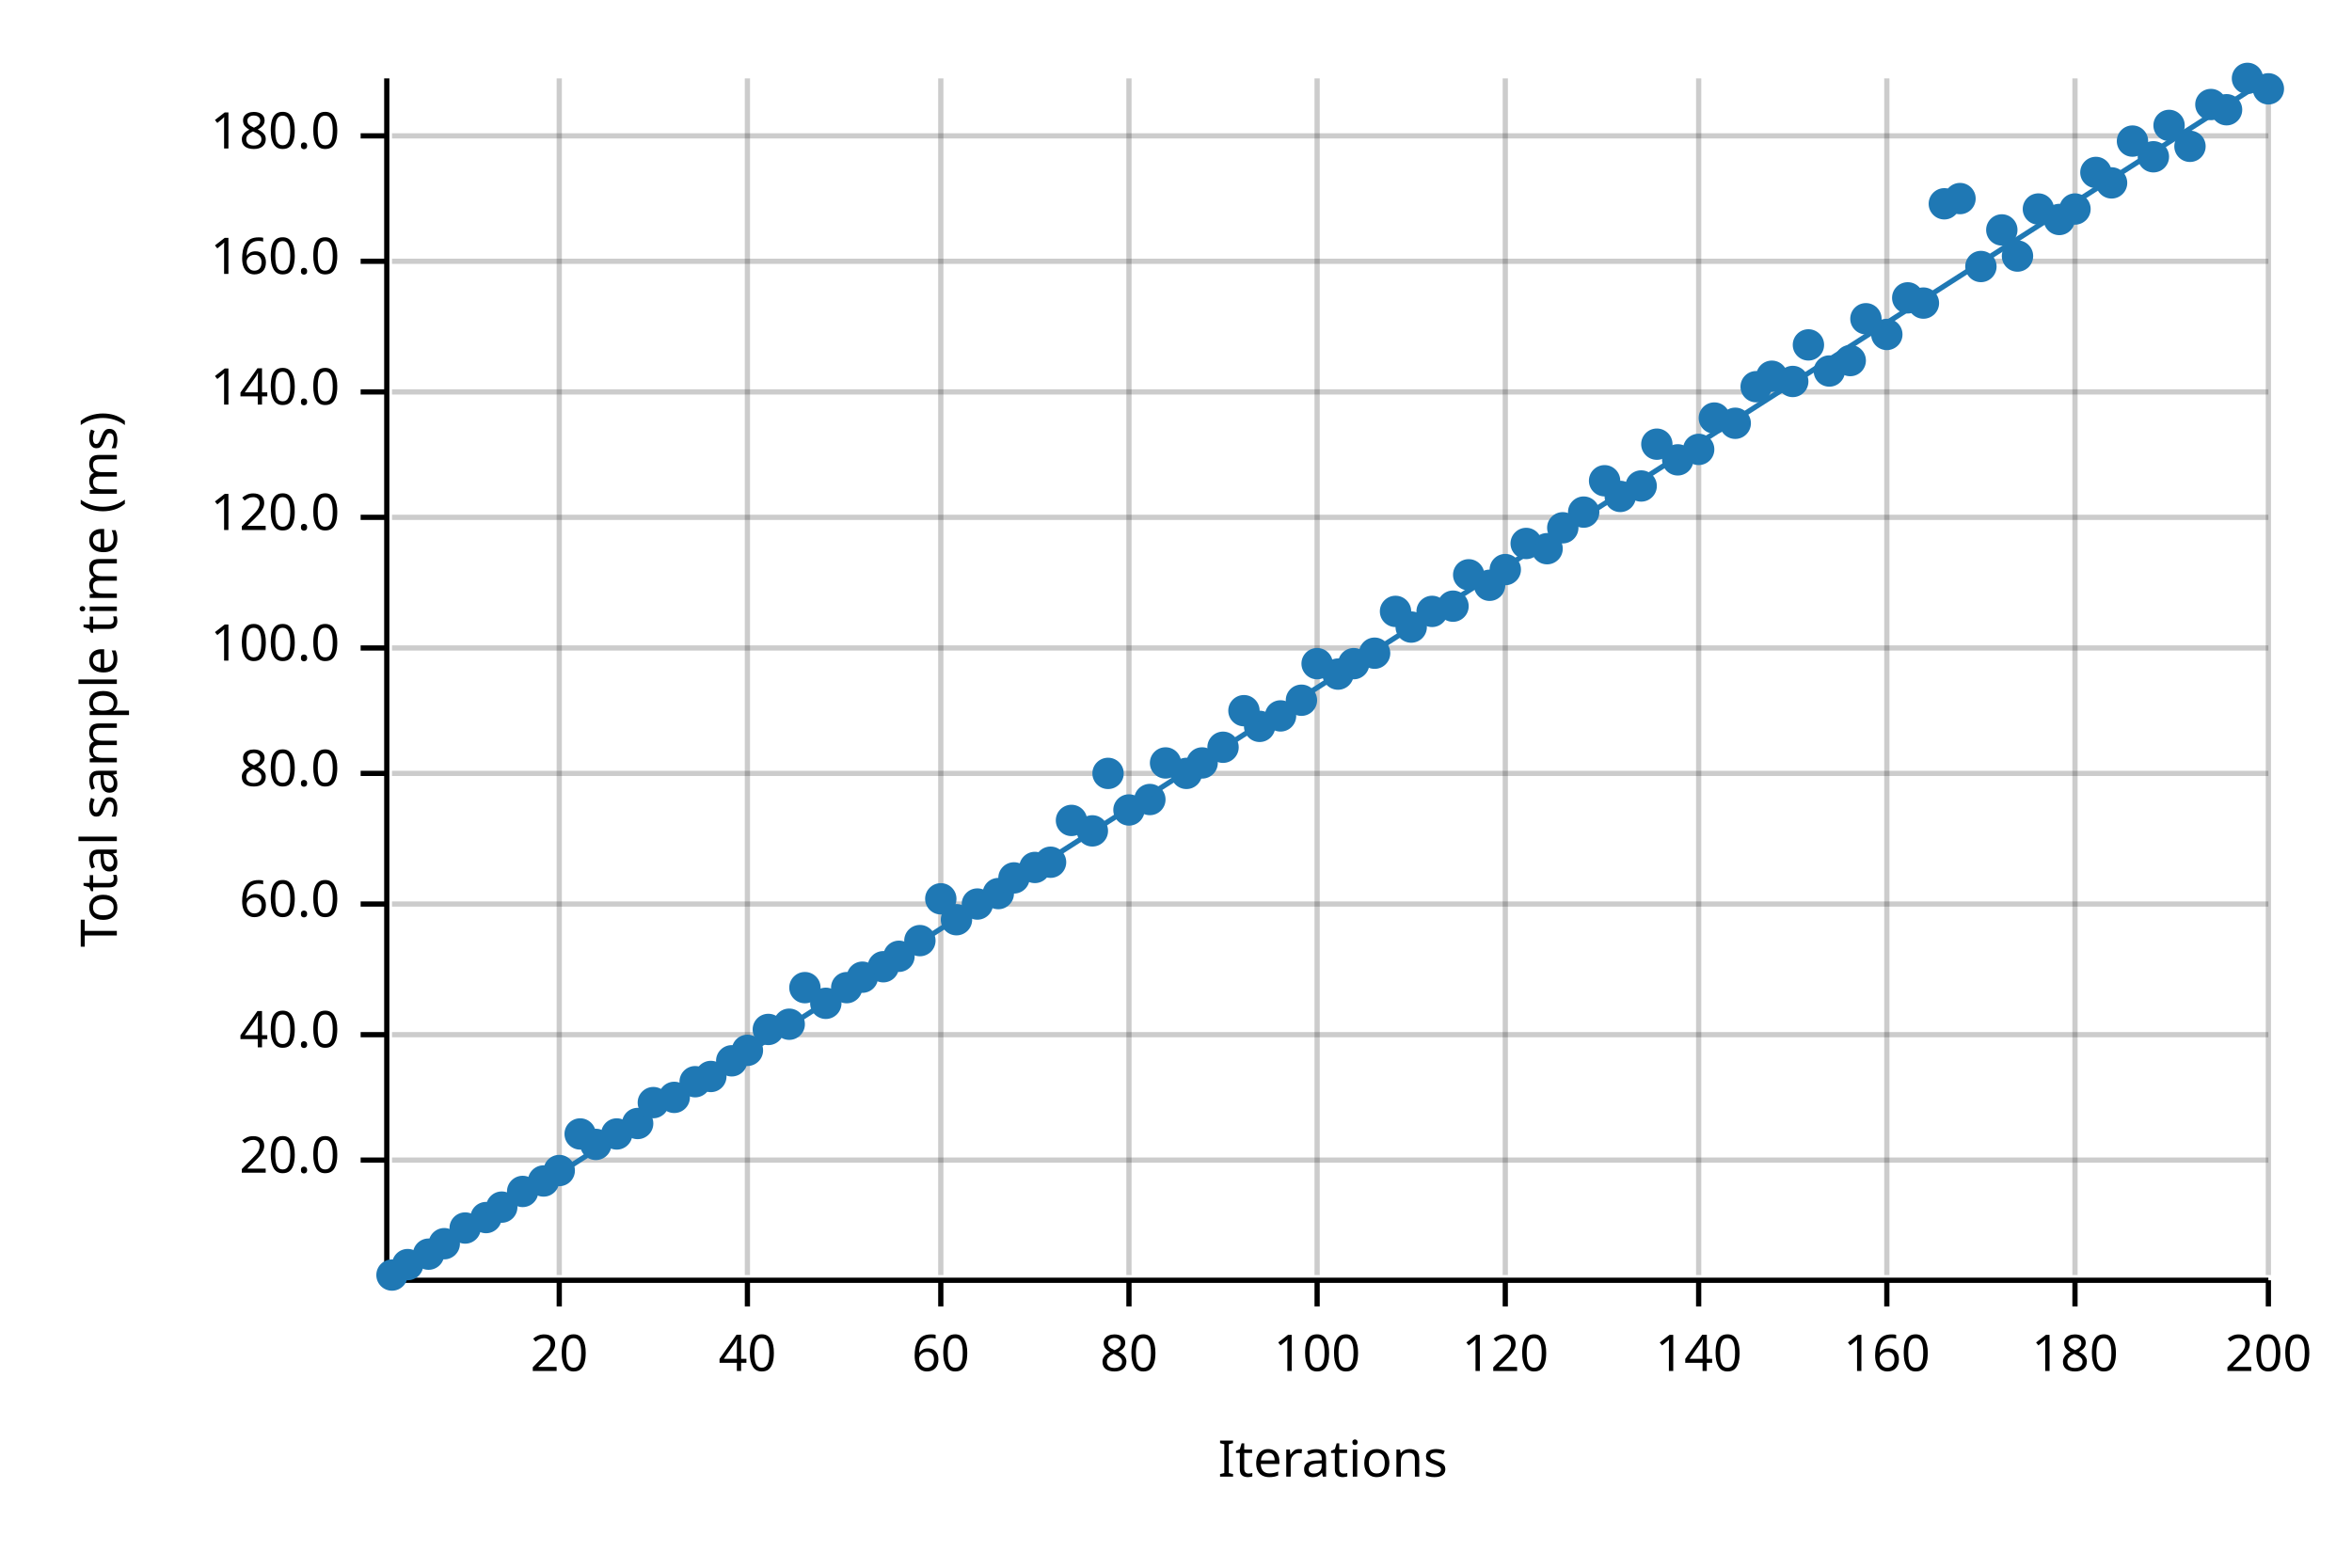
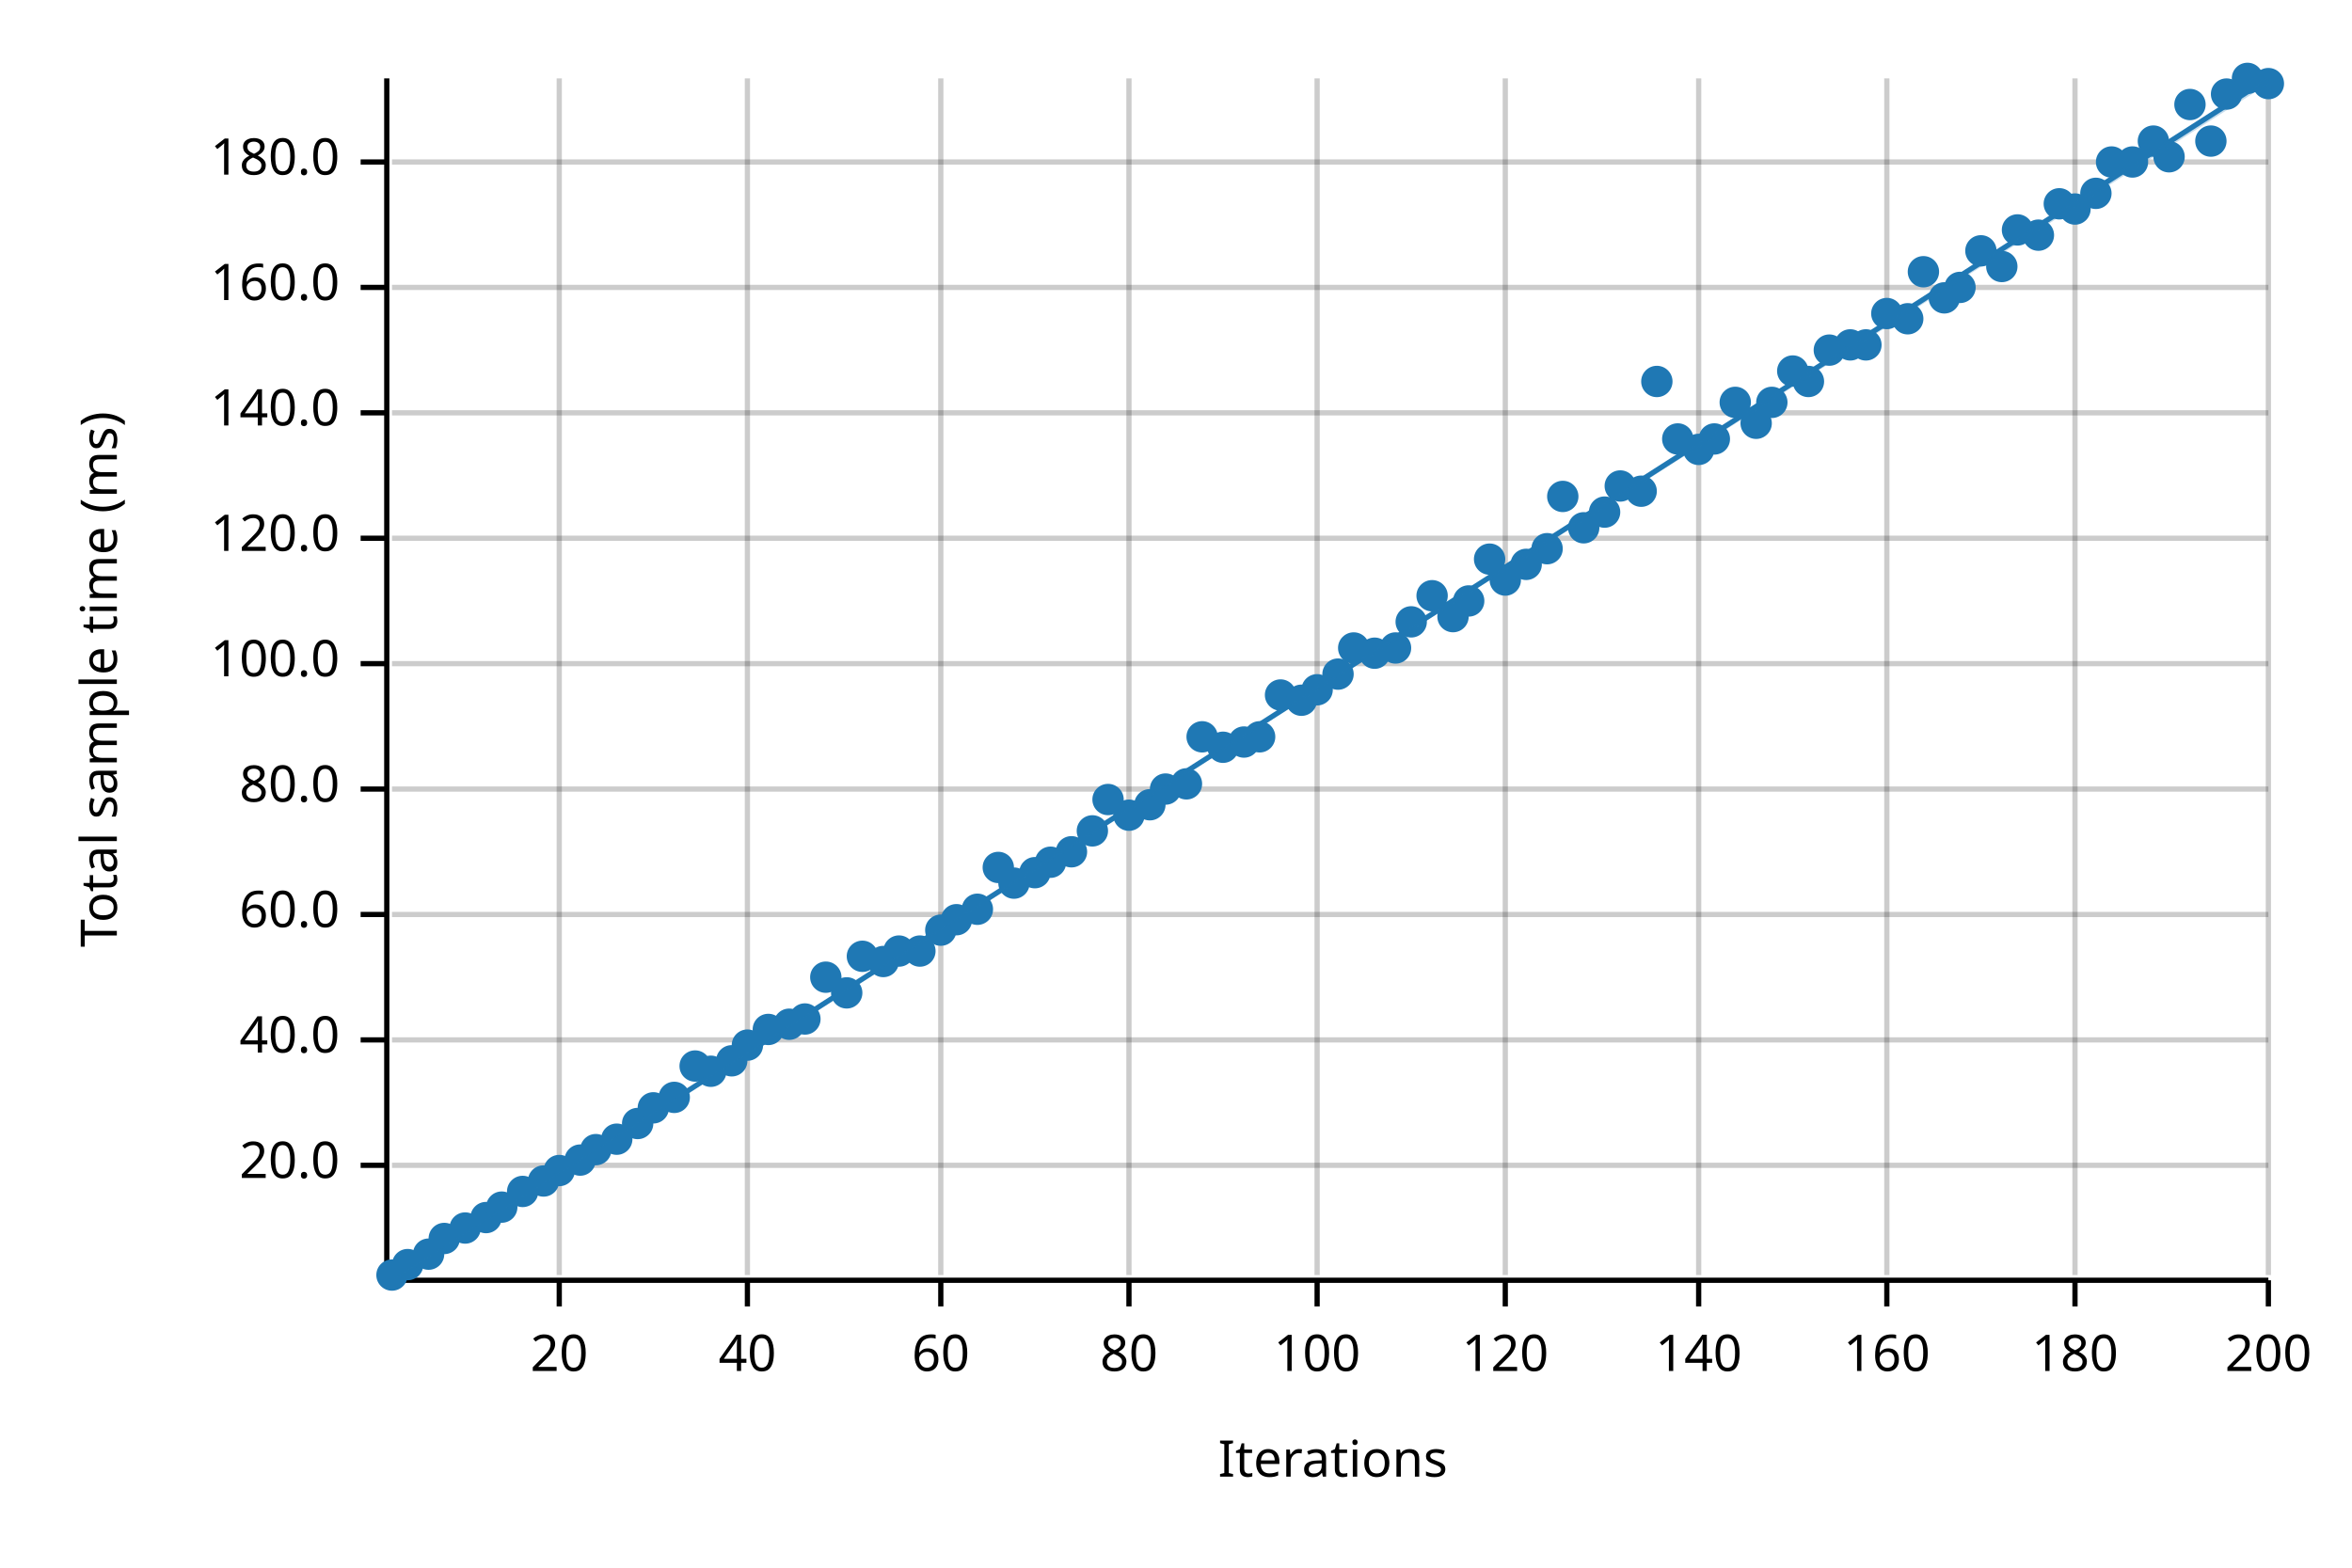
<svg xmlns="http://www.w3.org/2000/svg" width="450" height="300" viewBox="0 0 450 300">
  <text x="15" y="130" dy="0.76em" text-anchor="middle" font-family="sans-serif" font-size="9.677" opacity="1" fill="#000000" transform="rotate(270, 15, 130)">
Total sample time (ms)
</text>
  <text x="255" y="285" dy="-0.5ex" text-anchor="middle" font-family="sans-serif" font-size="9.677" opacity="1" fill="#000000">
Iterations
</text>
  <line opacity="0.2" stroke="#000000" stroke-width="1" x1="107" y1="244" x2="107" y2="15" />
  <line opacity="0.2" stroke="#000000" stroke-width="1" x1="143" y1="244" x2="143" y2="15" />
  <line opacity="0.2" stroke="#000000" stroke-width="1" x1="180" y1="244" x2="180" y2="15" />
  <line opacity="0.2" stroke="#000000" stroke-width="1" x1="216" y1="244" x2="216" y2="15" />
  <line opacity="0.2" stroke="#000000" stroke-width="1" x1="252" y1="244" x2="252" y2="15" />
  <line opacity="0.2" stroke="#000000" stroke-width="1" x1="288" y1="244" x2="288" y2="15" />
  <line opacity="0.2" stroke="#000000" stroke-width="1" x1="325" y1="244" x2="325" y2="15" />
  <line opacity="0.2" stroke="#000000" stroke-width="1" x1="361" y1="244" x2="361" y2="15" />
  <line opacity="0.2" stroke="#000000" stroke-width="1" x1="397" y1="244" x2="397" y2="15" />
  <line opacity="0.2" stroke="#000000" stroke-width="1" x1="434" y1="244" x2="434" y2="15" />
-   <line opacity="0.2" stroke="#000000" stroke-width="1" x1="75" y1="222" x2="434" y2="222" />
-   <line opacity="0.2" stroke="#000000" stroke-width="1" x1="75" y1="198" x2="434" y2="198" />
-   <line opacity="0.2" stroke="#000000" stroke-width="1" x1="75" y1="173" x2="434" y2="173" />
-   <line opacity="0.2" stroke="#000000" stroke-width="1" x1="75" y1="148" x2="434" y2="148" />
-   <line opacity="0.2" stroke="#000000" stroke-width="1" x1="75" y1="124" x2="434" y2="124" />
-   <line opacity="0.2" stroke="#000000" stroke-width="1" x1="75" y1="99" x2="434" y2="99" />
-   <line opacity="0.2" stroke="#000000" stroke-width="1" x1="75" y1="75" x2="434" y2="75" />
-   <line opacity="0.2" stroke="#000000" stroke-width="1" x1="75" y1="50" x2="434" y2="50" />
-   <line opacity="0.2" stroke="#000000" stroke-width="1" x1="75" y1="26" x2="434" y2="26" />
+   <line opacity="0.2" stroke="#000000" stroke-width="1" x1="75" y1="223" x2="434" y2="223" />
+   <line opacity="0.2" stroke="#000000" stroke-width="1" x1="75" y1="199" x2="434" y2="199" />
+   <line opacity="0.2" stroke="#000000" stroke-width="1" x1="75" y1="175" x2="434" y2="175" />
+   <line opacity="0.2" stroke="#000000" stroke-width="1" x1="75" y1="151" x2="434" y2="151" />
+   <line opacity="0.2" stroke="#000000" stroke-width="1" x1="75" y1="127" x2="434" y2="127" />
+   <line opacity="0.2" stroke="#000000" stroke-width="1" x1="75" y1="103" x2="434" y2="103" />
+   <line opacity="0.2" stroke="#000000" stroke-width="1" x1="75" y1="79" x2="434" y2="79" />
+   <line opacity="0.2" stroke="#000000" stroke-width="1" x1="75" y1="55" x2="434" y2="55" />
+   <line opacity="0.2" stroke="#000000" stroke-width="1" x1="75" y1="31" x2="434" y2="31" />
  <polyline fill="none" opacity="1" stroke="#000000" stroke-width="1" points="74,15 74,244 " />
-   <text x="65" y="222" dy="0.5ex" text-anchor="end" font-family="sans-serif" font-size="9.677" opacity="1" fill="#000000">
+   <text x="65" y="223" dy="0.5ex" text-anchor="end" font-family="sans-serif" font-size="9.677" opacity="1" fill="#000000">
20.0
</text>
-   <polyline fill="none" opacity="1" stroke="#000000" stroke-width="1" points="69,222 74,222 " />
-   <text x="65" y="198" dy="0.5ex" text-anchor="end" font-family="sans-serif" font-size="9.677" opacity="1" fill="#000000">
+   <polyline fill="none" opacity="1" stroke="#000000" stroke-width="1" points="69,223 74,223 " />
+   <text x="65" y="199" dy="0.5ex" text-anchor="end" font-family="sans-serif" font-size="9.677" opacity="1" fill="#000000">
40.0
</text>
-   <polyline fill="none" opacity="1" stroke="#000000" stroke-width="1" points="69,198 74,198 " />
-   <text x="65" y="173" dy="0.5ex" text-anchor="end" font-family="sans-serif" font-size="9.677" opacity="1" fill="#000000">
+   <polyline fill="none" opacity="1" stroke="#000000" stroke-width="1" points="69,199 74,199 " />
+   <text x="65" y="175" dy="0.5ex" text-anchor="end" font-family="sans-serif" font-size="9.677" opacity="1" fill="#000000">
60.0
</text>
-   <polyline fill="none" opacity="1" stroke="#000000" stroke-width="1" points="69,173 74,173 " />
-   <text x="65" y="148" dy="0.5ex" text-anchor="end" font-family="sans-serif" font-size="9.677" opacity="1" fill="#000000">
+   <polyline fill="none" opacity="1" stroke="#000000" stroke-width="1" points="69,175 74,175 " />
+   <text x="65" y="151" dy="0.5ex" text-anchor="end" font-family="sans-serif" font-size="9.677" opacity="1" fill="#000000">
80.0
</text>
-   <polyline fill="none" opacity="1" stroke="#000000" stroke-width="1" points="69,148 74,148 " />
-   <text x="65" y="124" dy="0.5ex" text-anchor="end" font-family="sans-serif" font-size="9.677" opacity="1" fill="#000000">
+   <polyline fill="none" opacity="1" stroke="#000000" stroke-width="1" points="69,151 74,151 " />
+   <text x="65" y="127" dy="0.5ex" text-anchor="end" font-family="sans-serif" font-size="9.677" opacity="1" fill="#000000">
100.0
</text>
-   <polyline fill="none" opacity="1" stroke="#000000" stroke-width="1" points="69,124 74,124 " />
-   <text x="65" y="99" dy="0.5ex" text-anchor="end" font-family="sans-serif" font-size="9.677" opacity="1" fill="#000000">
+   <polyline fill="none" opacity="1" stroke="#000000" stroke-width="1" points="69,127 74,127 " />
+   <text x="65" y="103" dy="0.5ex" text-anchor="end" font-family="sans-serif" font-size="9.677" opacity="1" fill="#000000">
120.0
</text>
-   <polyline fill="none" opacity="1" stroke="#000000" stroke-width="1" points="69,99 74,99 " />
-   <text x="65" y="75" dy="0.5ex" text-anchor="end" font-family="sans-serif" font-size="9.677" opacity="1" fill="#000000">
+   <polyline fill="none" opacity="1" stroke="#000000" stroke-width="1" points="69,103 74,103 " />
+   <text x="65" y="79" dy="0.5ex" text-anchor="end" font-family="sans-serif" font-size="9.677" opacity="1" fill="#000000">
140.0
</text>
-   <polyline fill="none" opacity="1" stroke="#000000" stroke-width="1" points="69,75 74,75 " />
-   <text x="65" y="50" dy="0.5ex" text-anchor="end" font-family="sans-serif" font-size="9.677" opacity="1" fill="#000000">
+   <polyline fill="none" opacity="1" stroke="#000000" stroke-width="1" points="69,79 74,79 " />
+   <text x="65" y="55" dy="0.5ex" text-anchor="end" font-family="sans-serif" font-size="9.677" opacity="1" fill="#000000">
160.0
</text>
-   <polyline fill="none" opacity="1" stroke="#000000" stroke-width="1" points="69,50 74,50 " />
-   <text x="65" y="26" dy="0.5ex" text-anchor="end" font-family="sans-serif" font-size="9.677" opacity="1" fill="#000000">
+   <polyline fill="none" opacity="1" stroke="#000000" stroke-width="1" points="69,55 74,55 " />
+   <text x="65" y="31" dy="0.5ex" text-anchor="end" font-family="sans-serif" font-size="9.677" opacity="1" fill="#000000">
180.0
</text>
-   <polyline fill="none" opacity="1" stroke="#000000" stroke-width="1" points="69,26 74,26 " />
+   <polyline fill="none" opacity="1" stroke="#000000" stroke-width="1" points="69,31 74,31 " />
  <polyline fill="none" opacity="1" stroke="#000000" stroke-width="1" points="75,245 434,245 " />
  <text x="107" y="255" dy="0.76em" text-anchor="middle" font-family="sans-serif" font-size="9.677" opacity="1" fill="#000000">
20
</text>
  <polyline fill="none" opacity="1" stroke="#000000" stroke-width="1" points="107,245 107,250 " />
  <text x="143" y="255" dy="0.76em" text-anchor="middle" font-family="sans-serif" font-size="9.677" opacity="1" fill="#000000">
40
</text>
  <polyline fill="none" opacity="1" stroke="#000000" stroke-width="1" points="143,245 143,250 " />
  <text x="180" y="255" dy="0.76em" text-anchor="middle" font-family="sans-serif" font-size="9.677" opacity="1" fill="#000000">
60
</text>
  <polyline fill="none" opacity="1" stroke="#000000" stroke-width="1" points="180,245 180,250 " />
  <text x="216" y="255" dy="0.76em" text-anchor="middle" font-family="sans-serif" font-size="9.677" opacity="1" fill="#000000">
80
</text>
  <polyline fill="none" opacity="1" stroke="#000000" stroke-width="1" points="216,245 216,250 " />
  <text x="252" y="255" dy="0.76em" text-anchor="middle" font-family="sans-serif" font-size="9.677" opacity="1" fill="#000000">
100
</text>
  <polyline fill="none" opacity="1" stroke="#000000" stroke-width="1" points="252,245 252,250 " />
  <text x="288" y="255" dy="0.76em" text-anchor="middle" font-family="sans-serif" font-size="9.677" opacity="1" fill="#000000">
120
</text>
  <polyline fill="none" opacity="1" stroke="#000000" stroke-width="1" points="288,245 288,250 " />
  <text x="325" y="255" dy="0.76em" text-anchor="middle" font-family="sans-serif" font-size="9.677" opacity="1" fill="#000000">
140
</text>
  <polyline fill="none" opacity="1" stroke="#000000" stroke-width="1" points="325,245 325,250 " />
  <text x="361" y="255" dy="0.76em" text-anchor="middle" font-family="sans-serif" font-size="9.677" opacity="1" fill="#000000">
160
</text>
  <polyline fill="none" opacity="1" stroke="#000000" stroke-width="1" points="361,245 361,250 " />
  <text x="397" y="255" dy="0.76em" text-anchor="middle" font-family="sans-serif" font-size="9.677" opacity="1" fill="#000000">
180
</text>
  <polyline fill="none" opacity="1" stroke="#000000" stroke-width="1" points="397,245 397,250 " />
  <text x="434" y="255" dy="0.76em" text-anchor="middle" font-family="sans-serif" font-size="9.677" opacity="1" fill="#000000">
200
</text>
  <polyline fill="none" opacity="1" stroke="#000000" stroke-width="1" points="434,245 434,250 " />
  <circle cx="75" cy="244" r="3" opacity="1" fill="#1F78B4" stroke="none" stroke-width="1" />
  <circle cx="78" cy="242" r="3" opacity="1" fill="#1F78B4" stroke="none" stroke-width="1" />
  <circle cx="82" cy="240" r="3" opacity="1" fill="#1F78B4" stroke="none" stroke-width="1" />
-   <circle cx="85" cy="238" r="3" opacity="1" fill="#1F78B4" stroke="none" stroke-width="1" />
+   <circle cx="85" cy="237" r="3" opacity="1" fill="#1F78B4" stroke="none" stroke-width="1" />
  <circle cx="89" cy="235" r="3" opacity="1" fill="#1F78B4" stroke="none" stroke-width="1" />
  <circle cx="93" cy="233" r="3" opacity="1" fill="#1F78B4" stroke="none" stroke-width="1" />
  <circle cx="96" cy="231" r="3" opacity="1" fill="#1F78B4" stroke="none" stroke-width="1" />
  <circle cx="100" cy="228" r="3" opacity="1" fill="#1F78B4" stroke="none" stroke-width="1" />
  <circle cx="104" cy="226" r="3" opacity="1" fill="#1F78B4" stroke="none" stroke-width="1" />
  <circle cx="107" cy="224" r="3" opacity="1" fill="#1F78B4" stroke="none" stroke-width="1" />
-   <circle cx="111" cy="217" r="3" opacity="1" fill="#1F78B4" stroke="none" stroke-width="1" />
-   <circle cx="114" cy="219" r="3" opacity="1" fill="#1F78B4" stroke="none" stroke-width="1" />
-   <circle cx="118" cy="217" r="3" opacity="1" fill="#1F78B4" stroke="none" stroke-width="1" />
+   <circle cx="111" cy="222" r="3" opacity="1" fill="#1F78B4" stroke="none" stroke-width="1" />
+   <circle cx="114" cy="220" r="3" opacity="1" fill="#1F78B4" stroke="none" stroke-width="1" />
+   <circle cx="118" cy="218" r="3" opacity="1" fill="#1F78B4" stroke="none" stroke-width="1" />
  <circle cx="122" cy="215" r="3" opacity="1" fill="#1F78B4" stroke="none" stroke-width="1" />
-   <circle cx="125" cy="211" r="3" opacity="1" fill="#1F78B4" stroke="none" stroke-width="1" />
+   <circle cx="125" cy="212" r="3" opacity="1" fill="#1F78B4" stroke="none" stroke-width="1" />
  <circle cx="129" cy="210" r="3" opacity="1" fill="#1F78B4" stroke="none" stroke-width="1" />
-   <circle cx="133" cy="207" r="3" opacity="1" fill="#1F78B4" stroke="none" stroke-width="1" />
-   <circle cx="136" cy="206" r="3" opacity="1" fill="#1F78B4" stroke="none" stroke-width="1" />
+   <circle cx="133" cy="204" r="3" opacity="1" fill="#1F78B4" stroke="none" stroke-width="1" />
+   <circle cx="136" cy="205" r="3" opacity="1" fill="#1F78B4" stroke="none" stroke-width="1" />
  <circle cx="140" cy="203" r="3" opacity="1" fill="#1F78B4" stroke="none" stroke-width="1" />
-   <circle cx="143" cy="201" r="3" opacity="1" fill="#1F78B4" stroke="none" stroke-width="1" />
+   <circle cx="143" cy="200" r="3" opacity="1" fill="#1F78B4" stroke="none" stroke-width="1" />
  <circle cx="147" cy="197" r="3" opacity="1" fill="#1F78B4" stroke="none" stroke-width="1" />
  <circle cx="151" cy="196" r="3" opacity="1" fill="#1F78B4" stroke="none" stroke-width="1" />
-   <circle cx="154" cy="189" r="3" opacity="1" fill="#1F78B4" stroke="none" stroke-width="1" />
-   <circle cx="158" cy="192" r="3" opacity="1" fill="#1F78B4" stroke="none" stroke-width="1" />
-   <circle cx="162" cy="189" r="3" opacity="1" fill="#1F78B4" stroke="none" stroke-width="1" />
-   <circle cx="165" cy="187" r="3" opacity="1" fill="#1F78B4" stroke="none" stroke-width="1" />
-   <circle cx="169" cy="185" r="3" opacity="1" fill="#1F78B4" stroke="none" stroke-width="1" />
-   <circle cx="172" cy="183" r="3" opacity="1" fill="#1F78B4" stroke="none" stroke-width="1" />
-   <circle cx="176" cy="180" r="3" opacity="1" fill="#1F78B4" stroke="none" stroke-width="1" />
-   <circle cx="180" cy="172" r="3" opacity="1" fill="#1F78B4" stroke="none" stroke-width="1" />
+   <circle cx="154" cy="195" r="3" opacity="1" fill="#1F78B4" stroke="none" stroke-width="1" />
+   <circle cx="158" cy="187" r="3" opacity="1" fill="#1F78B4" stroke="none" stroke-width="1" />
+   <circle cx="162" cy="190" r="3" opacity="1" fill="#1F78B4" stroke="none" stroke-width="1" />
+   <circle cx="165" cy="183" r="3" opacity="1" fill="#1F78B4" stroke="none" stroke-width="1" />
+   <circle cx="169" cy="184" r="3" opacity="1" fill="#1F78B4" stroke="none" stroke-width="1" />
+   <circle cx="172" cy="182" r="3" opacity="1" fill="#1F78B4" stroke="none" stroke-width="1" />
+   <circle cx="176" cy="182" r="3" opacity="1" fill="#1F78B4" stroke="none" stroke-width="1" />
+   <circle cx="180" cy="178" r="3" opacity="1" fill="#1F78B4" stroke="none" stroke-width="1" />
  <circle cx="183" cy="176" r="3" opacity="1" fill="#1F78B4" stroke="none" stroke-width="1" />
-   <circle cx="187" cy="173" r="3" opacity="1" fill="#1F78B4" stroke="none" stroke-width="1" />
-   <circle cx="191" cy="171" r="3" opacity="1" fill="#1F78B4" stroke="none" stroke-width="1" />
-   <circle cx="194" cy="168" r="3" opacity="1" fill="#1F78B4" stroke="none" stroke-width="1" />
-   <circle cx="198" cy="166" r="3" opacity="1" fill="#1F78B4" stroke="none" stroke-width="1" />
+   <circle cx="187" cy="174" r="3" opacity="1" fill="#1F78B4" stroke="none" stroke-width="1" />
+   <circle cx="191" cy="166" r="3" opacity="1" fill="#1F78B4" stroke="none" stroke-width="1" />
+   <circle cx="194" cy="169" r="3" opacity="1" fill="#1F78B4" stroke="none" stroke-width="1" />
+   <circle cx="198" cy="167" r="3" opacity="1" fill="#1F78B4" stroke="none" stroke-width="1" />
  <circle cx="201" cy="165" r="3" opacity="1" fill="#1F78B4" stroke="none" stroke-width="1" />
-   <circle cx="205" cy="157" r="3" opacity="1" fill="#1F78B4" stroke="none" stroke-width="1" />
+   <circle cx="205" cy="163" r="3" opacity="1" fill="#1F78B4" stroke="none" stroke-width="1" />
  <circle cx="209" cy="159" r="3" opacity="1" fill="#1F78B4" stroke="none" stroke-width="1" />
-   <circle cx="212" cy="148" r="3" opacity="1" fill="#1F78B4" stroke="none" stroke-width="1" />
-   <circle cx="216" cy="155" r="3" opacity="1" fill="#1F78B4" stroke="none" stroke-width="1" />
-   <circle cx="220" cy="153" r="3" opacity="1" fill="#1F78B4" stroke="none" stroke-width="1" />
-   <circle cx="223" cy="146" r="3" opacity="1" fill="#1F78B4" stroke="none" stroke-width="1" />
-   <circle cx="227" cy="148" r="3" opacity="1" fill="#1F78B4" stroke="none" stroke-width="1" />
-   <circle cx="230" cy="146" r="3" opacity="1" fill="#1F78B4" stroke="none" stroke-width="1" />
+   <circle cx="212" cy="153" r="3" opacity="1" fill="#1F78B4" stroke="none" stroke-width="1" />
+   <circle cx="216" cy="156" r="3" opacity="1" fill="#1F78B4" stroke="none" stroke-width="1" />
+   <circle cx="220" cy="154" r="3" opacity="1" fill="#1F78B4" stroke="none" stroke-width="1" />
+   <circle cx="223" cy="151" r="3" opacity="1" fill="#1F78B4" stroke="none" stroke-width="1" />
+   <circle cx="227" cy="150" r="3" opacity="1" fill="#1F78B4" stroke="none" stroke-width="1" />
+   <circle cx="230" cy="141" r="3" opacity="1" fill="#1F78B4" stroke="none" stroke-width="1" />
  <circle cx="234" cy="143" r="3" opacity="1" fill="#1F78B4" stroke="none" stroke-width="1" />
-   <circle cx="238" cy="136" r="3" opacity="1" fill="#1F78B4" stroke="none" stroke-width="1" />
-   <circle cx="241" cy="139" r="3" opacity="1" fill="#1F78B4" stroke="none" stroke-width="1" />
-   <circle cx="245" cy="137" r="3" opacity="1" fill="#1F78B4" stroke="none" stroke-width="1" />
+   <circle cx="238" cy="142" r="3" opacity="1" fill="#1F78B4" stroke="none" stroke-width="1" />
+   <circle cx="241" cy="141" r="3" opacity="1" fill="#1F78B4" stroke="none" stroke-width="1" />
+   <circle cx="245" cy="133" r="3" opacity="1" fill="#1F78B4" stroke="none" stroke-width="1" />
  <circle cx="249" cy="134" r="3" opacity="1" fill="#1F78B4" stroke="none" stroke-width="1" />
-   <circle cx="252" cy="127" r="3" opacity="1" fill="#1F78B4" stroke="none" stroke-width="1" />
+   <circle cx="252" cy="132" r="3" opacity="1" fill="#1F78B4" stroke="none" stroke-width="1" />
  <circle cx="256" cy="129" r="3" opacity="1" fill="#1F78B4" stroke="none" stroke-width="1" />
-   <circle cx="259" cy="127" r="3" opacity="1" fill="#1F78B4" stroke="none" stroke-width="1" />
+   <circle cx="259" cy="124" r="3" opacity="1" fill="#1F78B4" stroke="none" stroke-width="1" />
  <circle cx="263" cy="125" r="3" opacity="1" fill="#1F78B4" stroke="none" stroke-width="1" />
-   <circle cx="267" cy="117" r="3" opacity="1" fill="#1F78B4" stroke="none" stroke-width="1" />
-   <circle cx="270" cy="120" r="3" opacity="1" fill="#1F78B4" stroke="none" stroke-width="1" />
-   <circle cx="274" cy="117" r="3" opacity="1" fill="#1F78B4" stroke="none" stroke-width="1" />
-   <circle cx="278" cy="116" r="3" opacity="1" fill="#1F78B4" stroke="none" stroke-width="1" />
-   <circle cx="281" cy="110" r="3" opacity="1" fill="#1F78B4" stroke="none" stroke-width="1" />
-   <circle cx="285" cy="112" r="3" opacity="1" fill="#1F78B4" stroke="none" stroke-width="1" />
-   <circle cx="288" cy="109" r="3" opacity="1" fill="#1F78B4" stroke="none" stroke-width="1" />
-   <circle cx="292" cy="104" r="3" opacity="1" fill="#1F78B4" stroke="none" stroke-width="1" />
+   <circle cx="267" cy="124" r="3" opacity="1" fill="#1F78B4" stroke="none" stroke-width="1" />
+   <circle cx="270" cy="119" r="3" opacity="1" fill="#1F78B4" stroke="none" stroke-width="1" />
+   <circle cx="274" cy="114" r="3" opacity="1" fill="#1F78B4" stroke="none" stroke-width="1" />
+   <circle cx="278" cy="118" r="3" opacity="1" fill="#1F78B4" stroke="none" stroke-width="1" />
+   <circle cx="281" cy="115" r="3" opacity="1" fill="#1F78B4" stroke="none" stroke-width="1" />
+   <circle cx="285" cy="107" r="3" opacity="1" fill="#1F78B4" stroke="none" stroke-width="1" />
+   <circle cx="288" cy="111" r="3" opacity="1" fill="#1F78B4" stroke="none" stroke-width="1" />
+   <circle cx="292" cy="108" r="3" opacity="1" fill="#1F78B4" stroke="none" stroke-width="1" />
  <circle cx="296" cy="105" r="3" opacity="1" fill="#1F78B4" stroke="none" stroke-width="1" />
-   <circle cx="299" cy="101" r="3" opacity="1" fill="#1F78B4" stroke="none" stroke-width="1" />
-   <circle cx="303" cy="98" r="3" opacity="1" fill="#1F78B4" stroke="none" stroke-width="1" />
-   <circle cx="307" cy="92" r="3" opacity="1" fill="#1F78B4" stroke="none" stroke-width="1" />
-   <circle cx="310" cy="95" r="3" opacity="1" fill="#1F78B4" stroke="none" stroke-width="1" />
-   <circle cx="314" cy="93" r="3" opacity="1" fill="#1F78B4" stroke="none" stroke-width="1" />
-   <circle cx="317" cy="85" r="3" opacity="1" fill="#1F78B4" stroke="none" stroke-width="1" />
-   <circle cx="321" cy="88" r="3" opacity="1" fill="#1F78B4" stroke="none" stroke-width="1" />
+   <circle cx="299" cy="95" r="3" opacity="1" fill="#1F78B4" stroke="none" stroke-width="1" />
+   <circle cx="303" cy="101" r="3" opacity="1" fill="#1F78B4" stroke="none" stroke-width="1" />
+   <circle cx="307" cy="98" r="3" opacity="1" fill="#1F78B4" stroke="none" stroke-width="1" />
+   <circle cx="310" cy="93" r="3" opacity="1" fill="#1F78B4" stroke="none" stroke-width="1" />
+   <circle cx="314" cy="94" r="3" opacity="1" fill="#1F78B4" stroke="none" stroke-width="1" />
+   <circle cx="317" cy="73" r="3" opacity="1" fill="#1F78B4" stroke="none" stroke-width="1" />
+   <circle cx="321" cy="84" r="3" opacity="1" fill="#1F78B4" stroke="none" stroke-width="1" />
  <circle cx="325" cy="86" r="3" opacity="1" fill="#1F78B4" stroke="none" stroke-width="1" />
-   <circle cx="328" cy="80" r="3" opacity="1" fill="#1F78B4" stroke="none" stroke-width="1" />
-   <circle cx="332" cy="81" r="3" opacity="1" fill="#1F78B4" stroke="none" stroke-width="1" />
-   <circle cx="336" cy="74" r="3" opacity="1" fill="#1F78B4" stroke="none" stroke-width="1" />
-   <circle cx="339" cy="72" r="3" opacity="1" fill="#1F78B4" stroke="none" stroke-width="1" />
-   <circle cx="343" cy="73" r="3" opacity="1" fill="#1F78B4" stroke="none" stroke-width="1" />
-   <circle cx="346" cy="66" r="3" opacity="1" fill="#1F78B4" stroke="none" stroke-width="1" />
-   <circle cx="350" cy="71" r="3" opacity="1" fill="#1F78B4" stroke="none" stroke-width="1" />
-   <circle cx="354" cy="69" r="3" opacity="1" fill="#1F78B4" stroke="none" stroke-width="1" />
-   <circle cx="357" cy="61" r="3" opacity="1" fill="#1F78B4" stroke="none" stroke-width="1" />
-   <circle cx="361" cy="64" r="3" opacity="1" fill="#1F78B4" stroke="none" stroke-width="1" />
-   <circle cx="365" cy="57" r="3" opacity="1" fill="#1F78B4" stroke="none" stroke-width="1" />
-   <circle cx="368" cy="58" r="3" opacity="1" fill="#1F78B4" stroke="none" stroke-width="1" />
-   <circle cx="372" cy="39" r="3" opacity="1" fill="#1F78B4" stroke="none" stroke-width="1" />
-   <circle cx="375" cy="38" r="3" opacity="1" fill="#1F78B4" stroke="none" stroke-width="1" />
-   <circle cx="379" cy="51" r="3" opacity="1" fill="#1F78B4" stroke="none" stroke-width="1" />
-   <circle cx="383" cy="44" r="3" opacity="1" fill="#1F78B4" stroke="none" stroke-width="1" />
-   <circle cx="386" cy="49" r="3" opacity="1" fill="#1F78B4" stroke="none" stroke-width="1" />
-   <circle cx="390" cy="40" r="3" opacity="1" fill="#1F78B4" stroke="none" stroke-width="1" />
-   <circle cx="394" cy="42" r="3" opacity="1" fill="#1F78B4" stroke="none" stroke-width="1" />
+   <circle cx="328" cy="84" r="3" opacity="1" fill="#1F78B4" stroke="none" stroke-width="1" />
+   <circle cx="332" cy="77" r="3" opacity="1" fill="#1F78B4" stroke="none" stroke-width="1" />
+   <circle cx="336" cy="81" r="3" opacity="1" fill="#1F78B4" stroke="none" stroke-width="1" />
+   <circle cx="339" cy="77" r="3" opacity="1" fill="#1F78B4" stroke="none" stroke-width="1" />
+   <circle cx="343" cy="71" r="3" opacity="1" fill="#1F78B4" stroke="none" stroke-width="1" />
+   <circle cx="346" cy="73" r="3" opacity="1" fill="#1F78B4" stroke="none" stroke-width="1" />
+   <circle cx="350" cy="67" r="3" opacity="1" fill="#1F78B4" stroke="none" stroke-width="1" />
+   <circle cx="354" cy="66" r="3" opacity="1" fill="#1F78B4" stroke="none" stroke-width="1" />
+   <circle cx="357" cy="66" r="3" opacity="1" fill="#1F78B4" stroke="none" stroke-width="1" />
+   <circle cx="361" cy="60" r="3" opacity="1" fill="#1F78B4" stroke="none" stroke-width="1" />
+   <circle cx="365" cy="61" r="3" opacity="1" fill="#1F78B4" stroke="none" stroke-width="1" />
+   <circle cx="368" cy="52" r="3" opacity="1" fill="#1F78B4" stroke="none" stroke-width="1" />
+   <circle cx="372" cy="57" r="3" opacity="1" fill="#1F78B4" stroke="none" stroke-width="1" />
+   <circle cx="375" cy="55" r="3" opacity="1" fill="#1F78B4" stroke="none" stroke-width="1" />
+   <circle cx="379" cy="48" r="3" opacity="1" fill="#1F78B4" stroke="none" stroke-width="1" />
+   <circle cx="383" cy="51" r="3" opacity="1" fill="#1F78B4" stroke="none" stroke-width="1" />
+   <circle cx="386" cy="44" r="3" opacity="1" fill="#1F78B4" stroke="none" stroke-width="1" />
+   <circle cx="390" cy="45" r="3" opacity="1" fill="#1F78B4" stroke="none" stroke-width="1" />
+   <circle cx="394" cy="39" r="3" opacity="1" fill="#1F78B4" stroke="none" stroke-width="1" />
  <circle cx="397" cy="40" r="3" opacity="1" fill="#1F78B4" stroke="none" stroke-width="1" />
-   <circle cx="401" cy="33" r="3" opacity="1" fill="#1F78B4" stroke="none" stroke-width="1" />
-   <circle cx="404" cy="35" r="3" opacity="1" fill="#1F78B4" stroke="none" stroke-width="1" />
-   <circle cx="408" cy="27" r="3" opacity="1" fill="#1F78B4" stroke="none" stroke-width="1" />
-   <circle cx="412" cy="30" r="3" opacity="1" fill="#1F78B4" stroke="none" stroke-width="1" />
-   <circle cx="415" cy="24" r="3" opacity="1" fill="#1F78B4" stroke="none" stroke-width="1" />
-   <circle cx="419" cy="28" r="3" opacity="1" fill="#1F78B4" stroke="none" stroke-width="1" />
-   <circle cx="423" cy="20" r="3" opacity="1" fill="#1F78B4" stroke="none" stroke-width="1" />
-   <circle cx="426" cy="21" r="3" opacity="1" fill="#1F78B4" stroke="none" stroke-width="1" />
+   <circle cx="401" cy="37" r="3" opacity="1" fill="#1F78B4" stroke="none" stroke-width="1" />
+   <circle cx="404" cy="31" r="3" opacity="1" fill="#1F78B4" stroke="none" stroke-width="1" />
+   <circle cx="408" cy="31" r="3" opacity="1" fill="#1F78B4" stroke="none" stroke-width="1" />
+   <circle cx="412" cy="27" r="3" opacity="1" fill="#1F78B4" stroke="none" stroke-width="1" />
+   <circle cx="415" cy="30" r="3" opacity="1" fill="#1F78B4" stroke="none" stroke-width="1" />
+   <circle cx="419" cy="20" r="3" opacity="1" fill="#1F78B4" stroke="none" stroke-width="1" />
+   <circle cx="423" cy="27" r="3" opacity="1" fill="#1F78B4" stroke="none" stroke-width="1" />
+   <circle cx="426" cy="18" r="3" opacity="1" fill="#1F78B4" stroke="none" stroke-width="1" />
  <circle cx="430" cy="15" r="3" opacity="1" fill="#1F78B4" stroke="none" stroke-width="1" />
-   <circle cx="434" cy="17" r="3" opacity="1" fill="#1F78B4" stroke="none" stroke-width="1" />
+   <circle cx="434" cy="16" r="3" opacity="1" fill="#1F78B4" stroke="none" stroke-width="1" />
  <polyline fill="none" opacity="1" stroke="#1F78B4" stroke-width="1" points="75,245 434,15 " />
-   <polygon opacity="0.25" fill="#1F78B4" points="75,245 434,15 434,15 " />
+   <polygon opacity="0.25" fill="#1F78B4" points="75,245 434,16 434,15 " />
</svg>
